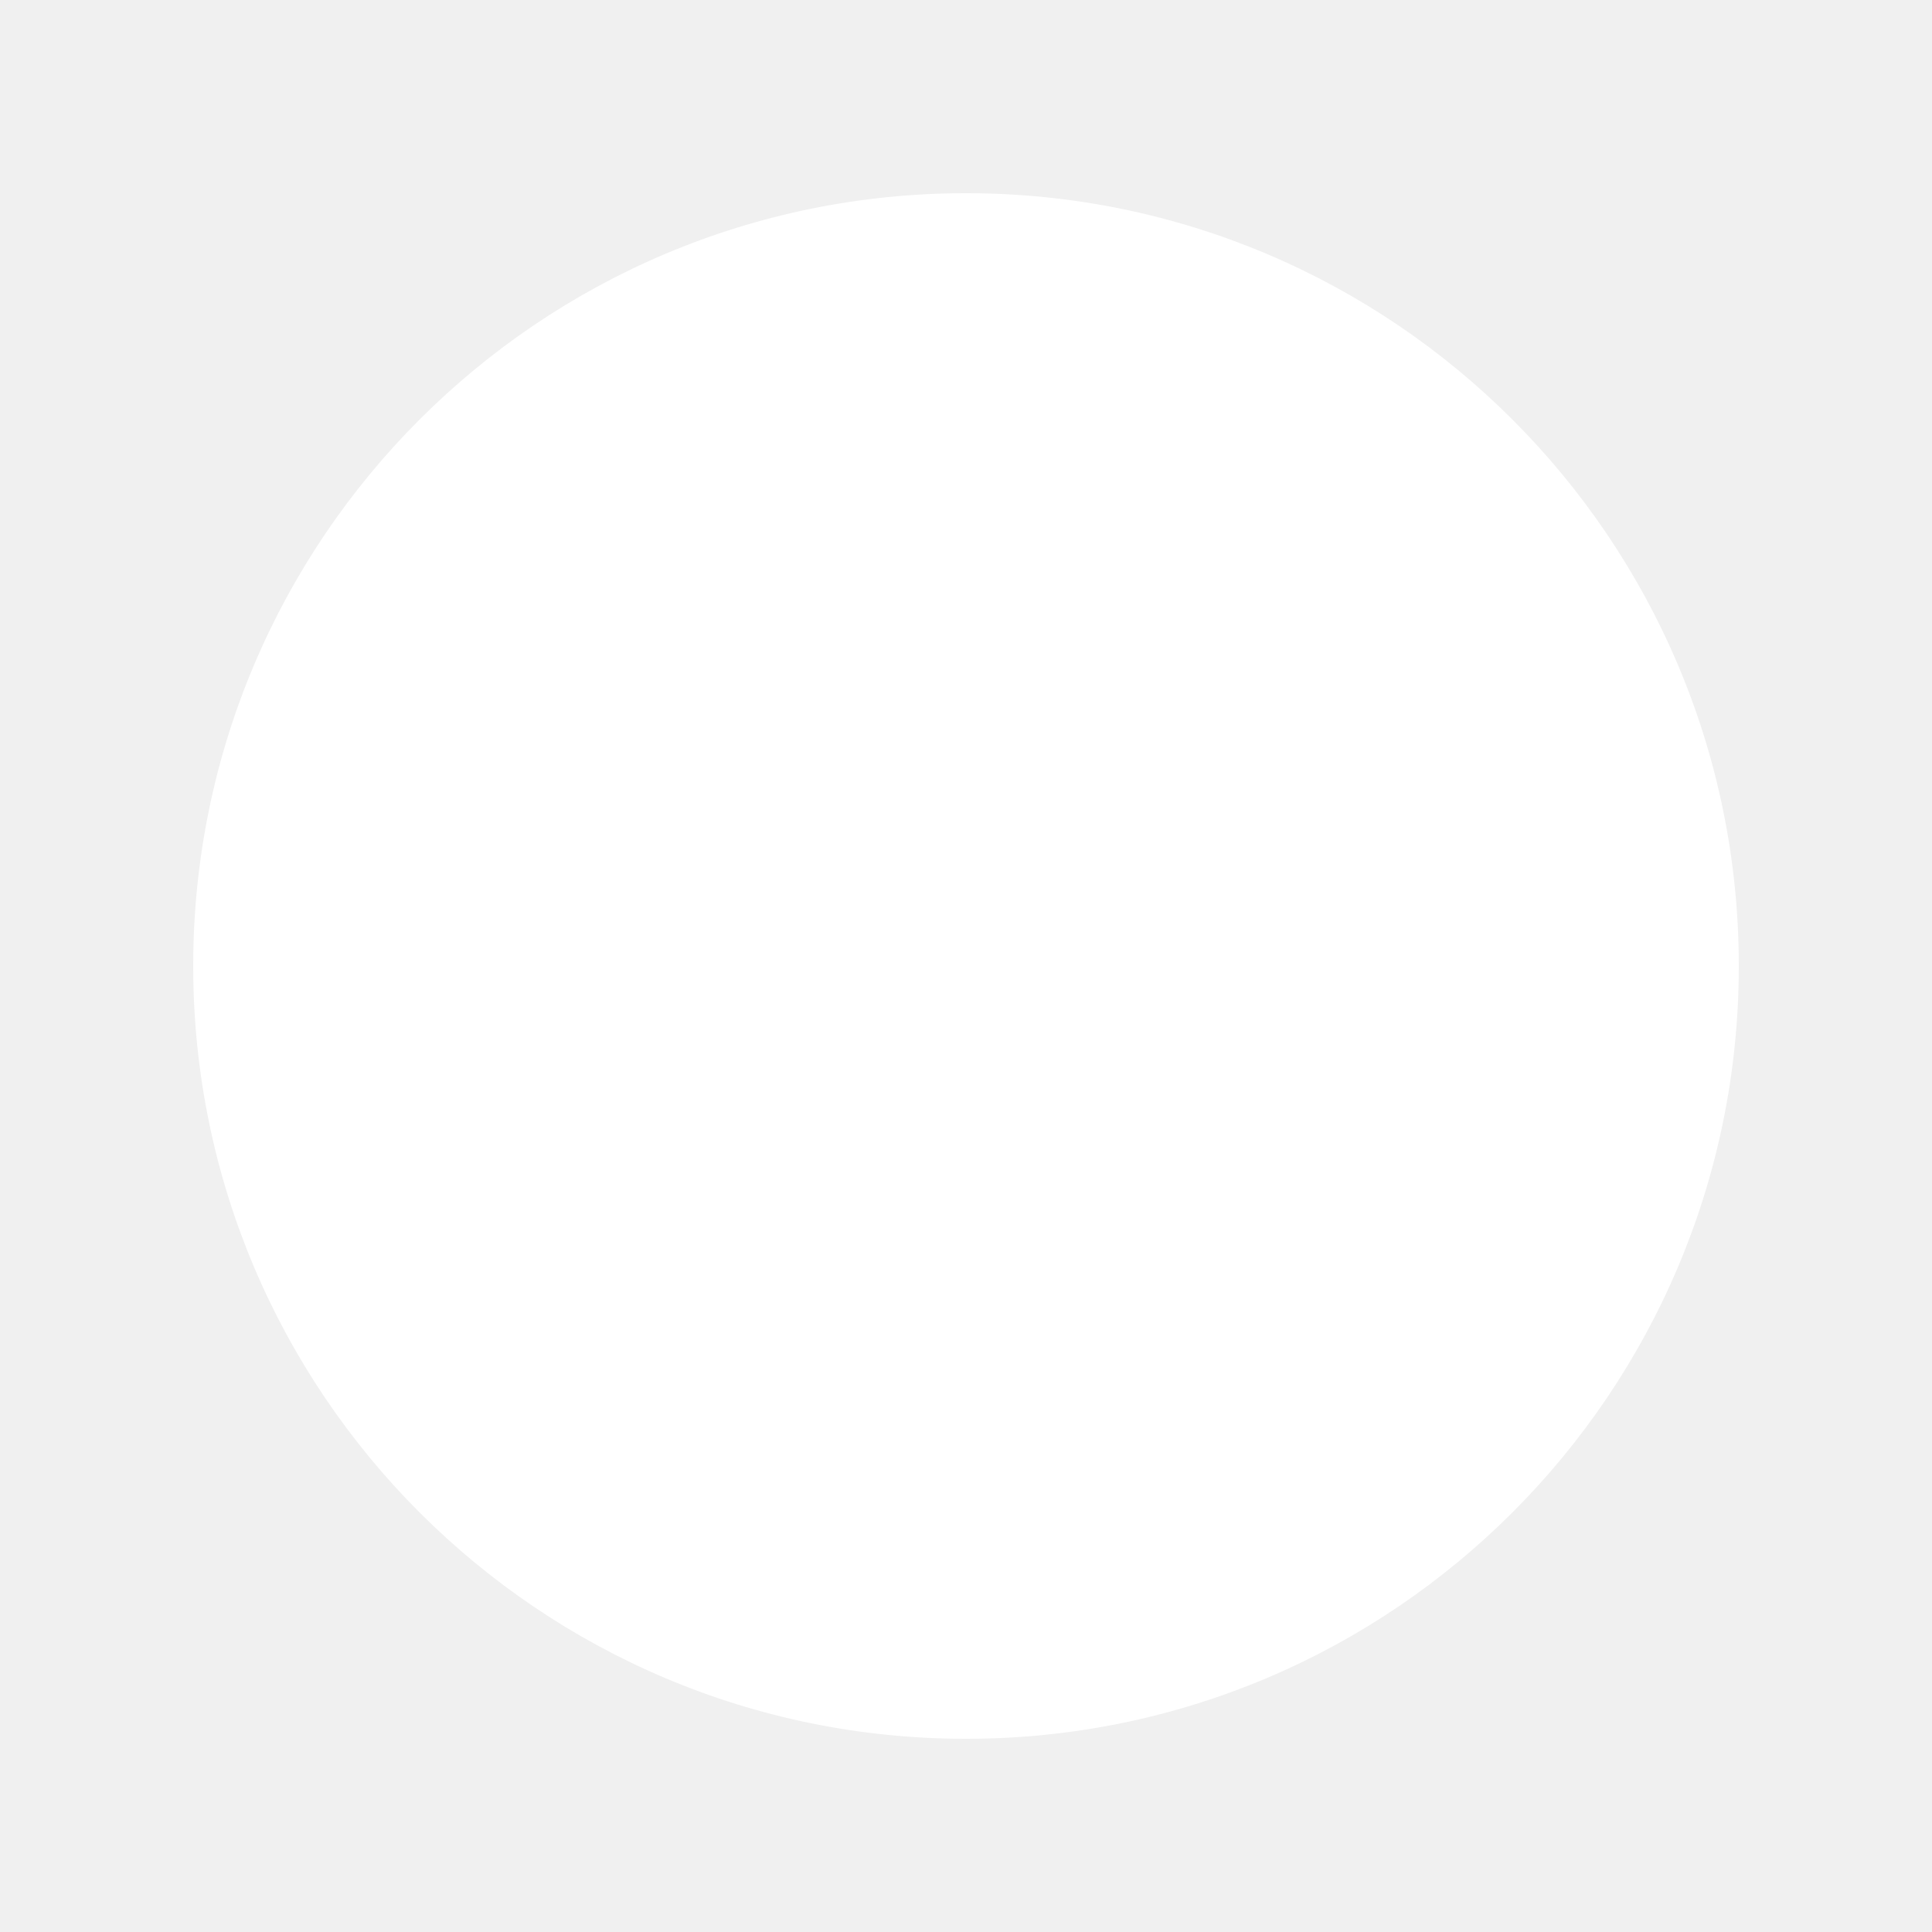
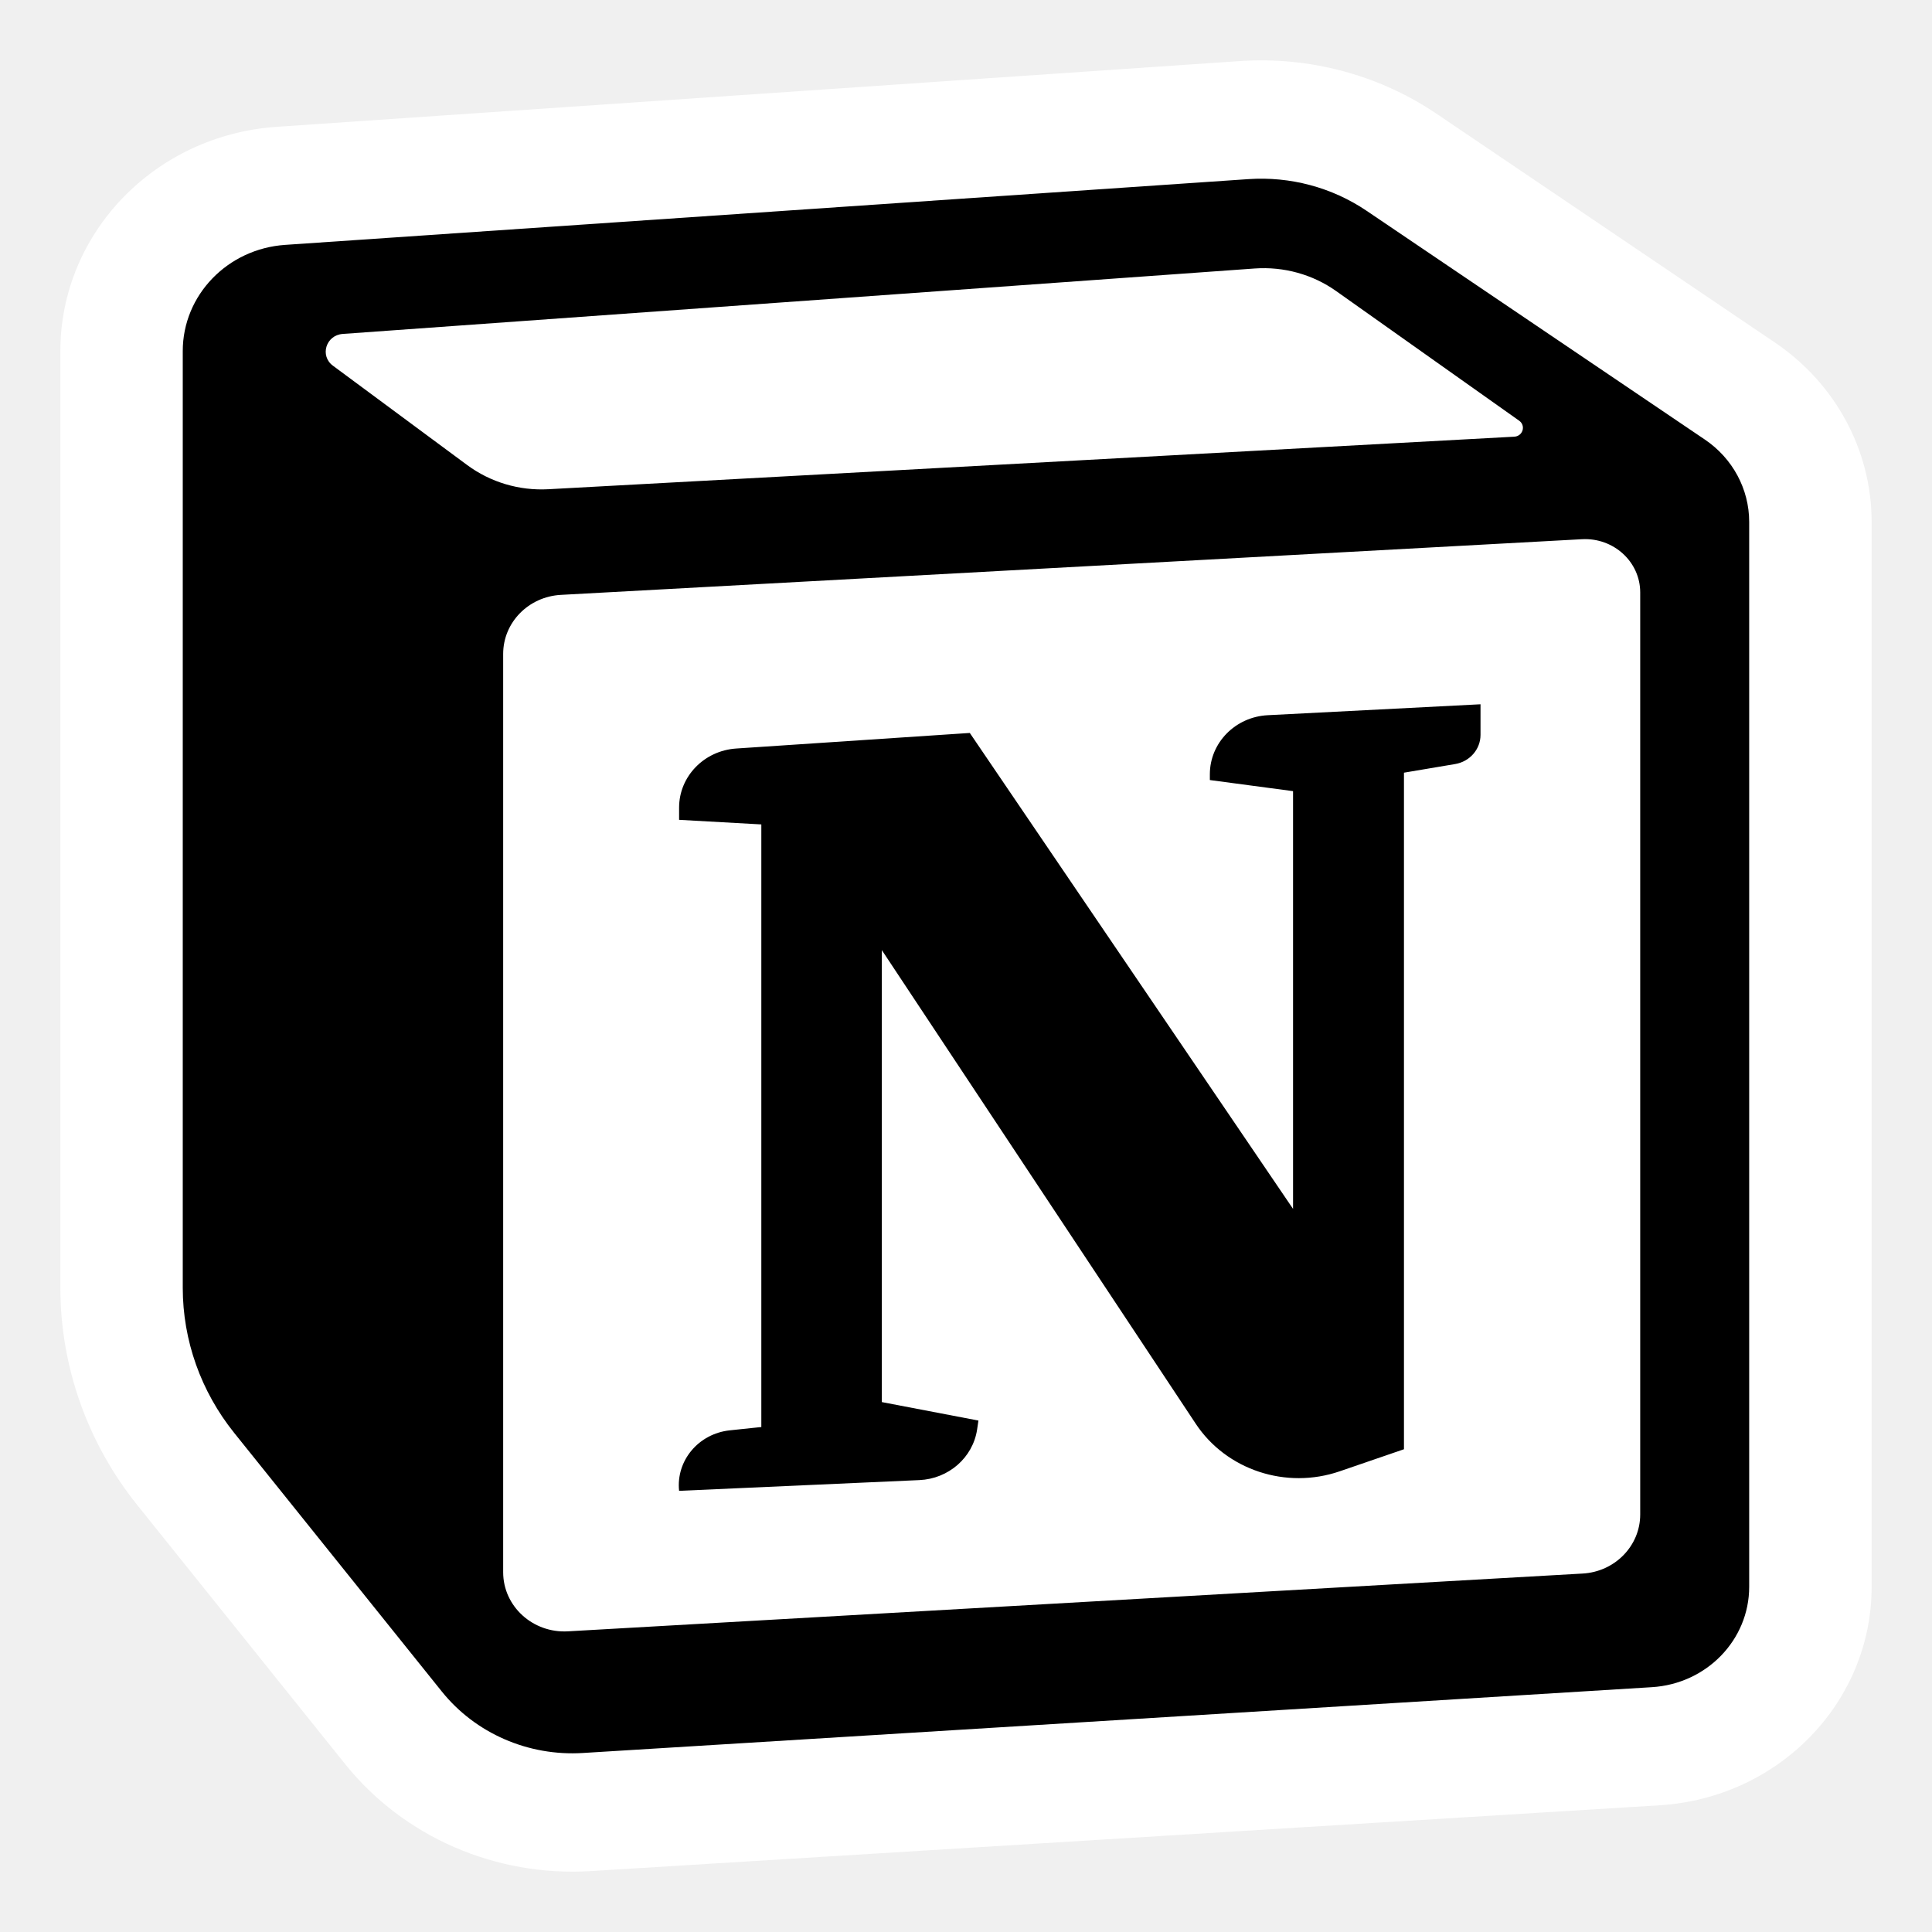
- <svg xmlns="http://www.w3.org/2000/svg" width="20" height="20">
-   <circle cx="10" cy="10" r="8" fill="white" />
+ <svg xmlns="http://www.w3.org/2000/svg" width="800px" height="800px" viewBox="0 0 32 32" fill="none">
+   <path fill-rule="evenodd" clip-rule="evenodd" d="M5.716 29.218L2.277 24.933C1.449 23.902 1 22.635 1 21.33V5.815C1 3.861 2.564 2.239 4.581 2.101L20.532 1.012C21.691 0.933 22.843 1.241 23.795 1.885L29.399 5.674C30.402 6.352 31 7.461 31 8.644V26.283C31 28.196 29.463 29.779 27.488 29.901L9.783 30.991C8.207 31.088 6.684 30.424 5.716 29.218Z" fill="white" />
+   <path d="M11.248 13.579V13.376C11.248 12.861 11.661 12.434 12.192 12.398L16.063 12.14L21.417 20.023V13.104L20.039 12.92V12.824C20.039 12.303 20.461 11.873 20.999 11.846L24.522 11.665V12.172C24.522 12.41 24.345 12.614 24.102 12.655L23.254 12.798V24.004L22.191 24.369C21.302 24.675 20.312 24.348 19.804 23.58L14.606 15.737V23.223L16.206 23.529L16.184 23.677C16.114 24.142 15.712 24.494 15.227 24.515L11.248 24.693C11.195 24.193 11.57 23.746 12.087 23.691L12.61 23.636V13.655L11.248 13.579Z" fill="#000000" />
+   <path fill-rule="evenodd" clip-rule="evenodd" d="M20.675 2.967L4.723 4.056C3.768 4.121 3.027 4.889 3.027 5.815V21.33C3.027 22.2 3.327 23.045 3.878 23.732L7.318 28.017C7.874 28.709 8.749 29.091 9.654 29.035L27.359 27.945C28.266 27.89 28.972 27.162 28.972 26.283V8.644C28.972 8.101 28.698 7.591 28.237 7.28L22.633 3.49C22.061 3.104 21.37 2.919 20.675 2.967ZM5.514 6.057C5.293 5.893 5.398 5.551 5.677 5.531L20.782 4.447C21.264 4.413 21.742 4.545 22.131 4.821L25.162 6.968C25.277 7.05 25.223 7.226 25.08 7.233L9.084 8.103C8.6 8.13 8.122 7.987 7.737 7.702L5.514 6.057ZM8.334 10.831C8.334 10.311 8.753 9.882 9.29 9.853L26.203 8.931C26.726 8.903 27.167 9.305 27.167 9.812V25.085C27.167 25.604 26.748 26.033 26.213 26.063L9.407 27.02C8.825 27.053 8.334 26.605 8.334 26.041V10.831Z" fill="#000000" />
</svg>
